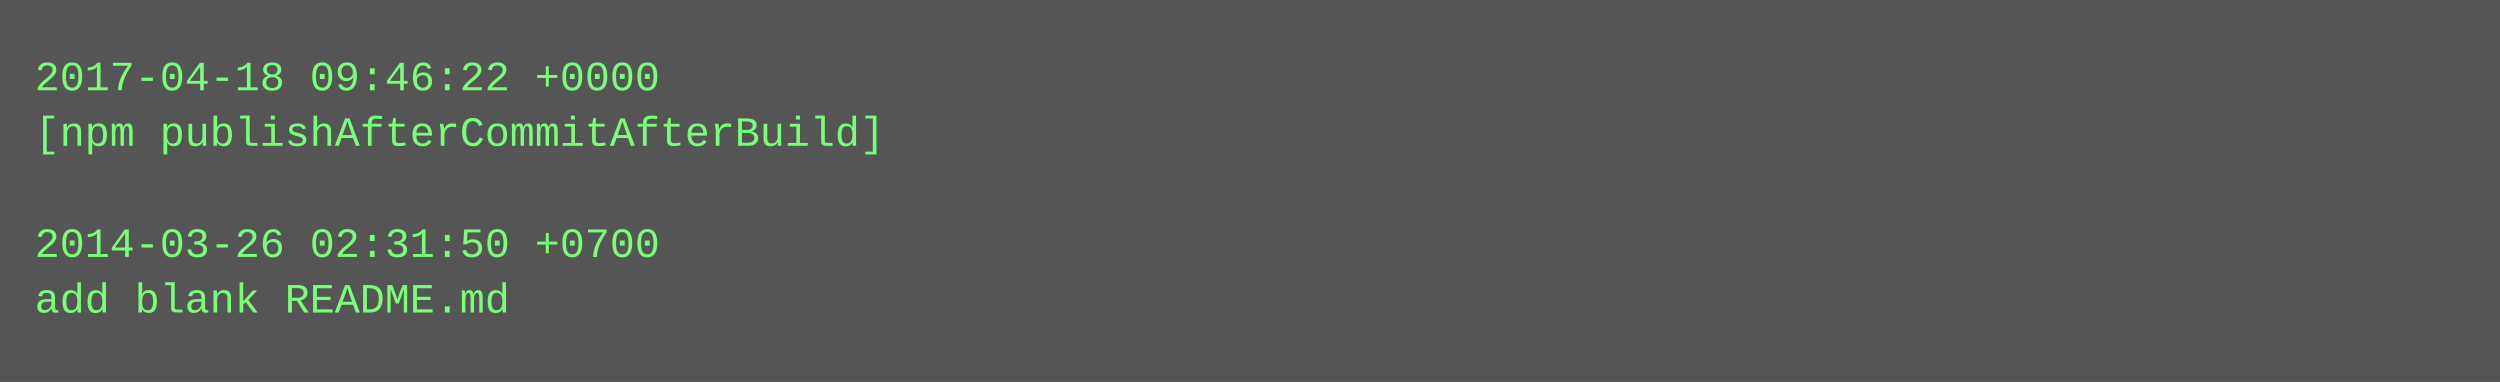
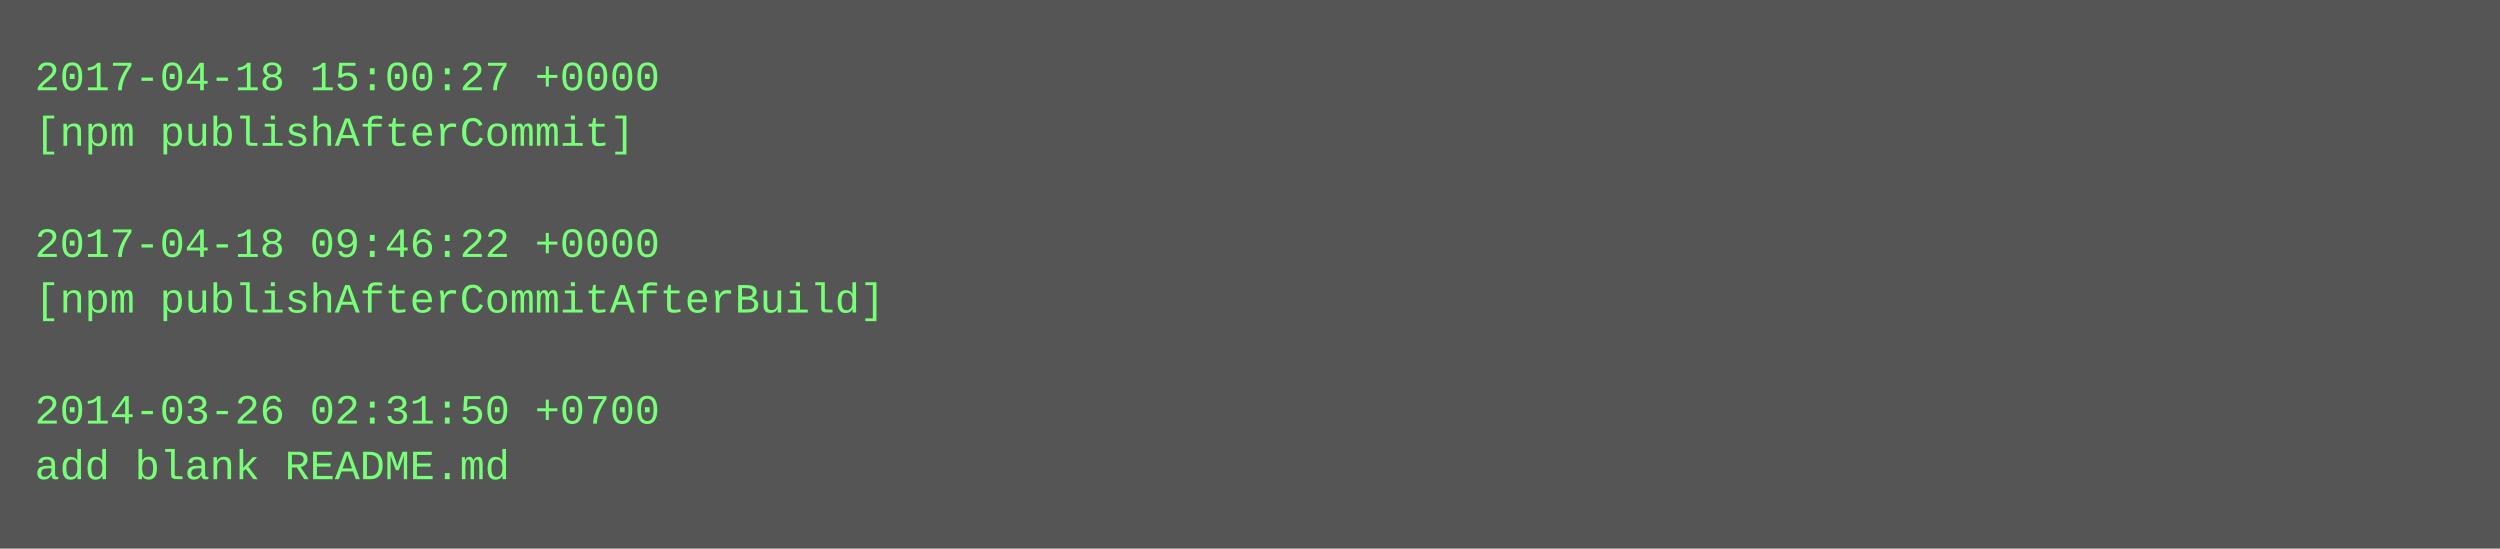
- <svg xmlns="http://www.w3.org/2000/svg" height="110" width="720">
-   <rect height="110" fill="#555" width="720" />
+ <svg xmlns="http://www.w3.org/2000/svg" height="158" width="720">
+   <rect height="158" fill="#555" width="720" />
  <text fill="#7f7" font-family="Courier New" font-size="12" xml:space="preserve">
-     <tspan x="10" y="26">2017-04-18 09:46:22 +0000</tspan>
-     <tspan x="10" y="42">[npm publishAfterCommitAfterBuild]</tspan>
+     <tspan x="10" y="26">2017-04-18 15:00:27 +0000</tspan>
+     <tspan x="10" y="42">[npm publishAfterCommit]</tspan>
    <tspan x="10" y="58" />
-     <tspan x="10" y="74">2014-03-26 02:31:50 +0700</tspan>
-     <tspan x="10" y="90">add blank README.md</tspan>
+     <tspan x="10" y="74">2017-04-18 09:46:22 +0000</tspan>
+     <tspan x="10" y="90">[npm publishAfterCommitAfterBuild]</tspan>
+     <tspan x="10" y="106" />
+     <tspan x="10" y="122">2014-03-26 02:31:50 +0700</tspan>
+     <tspan x="10" y="138">add blank README.md</tspan>
  </text>
</svg>
